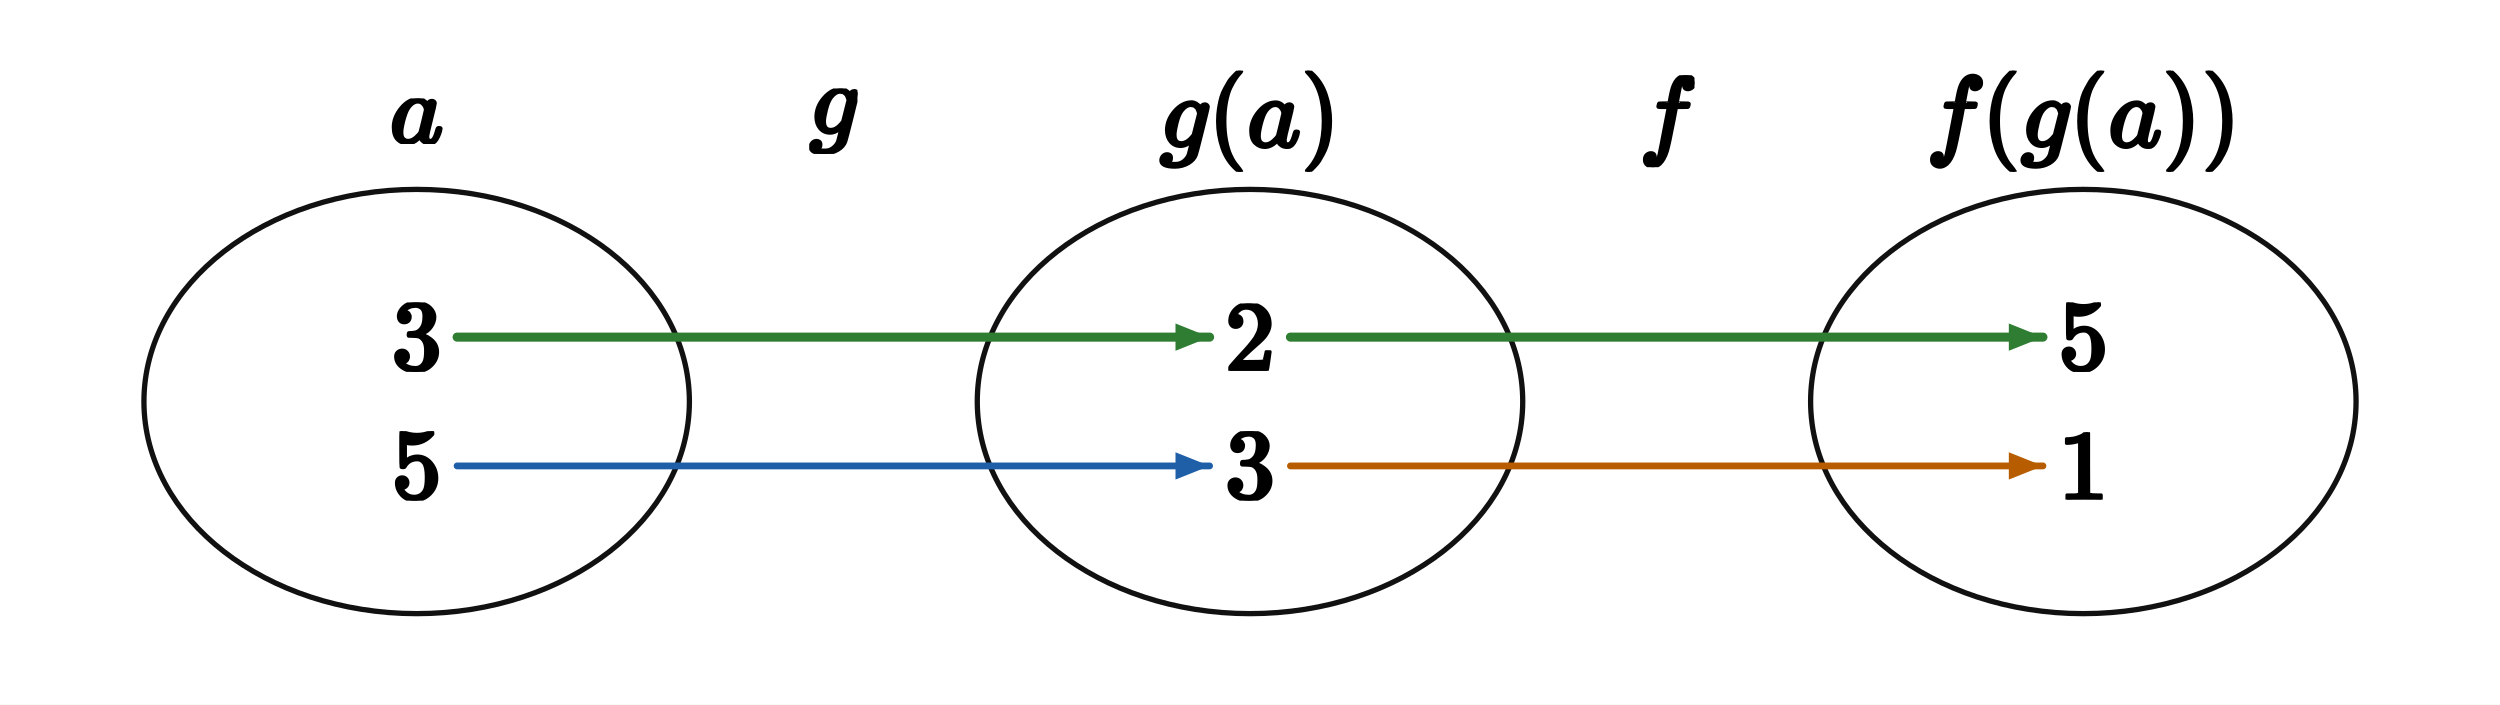
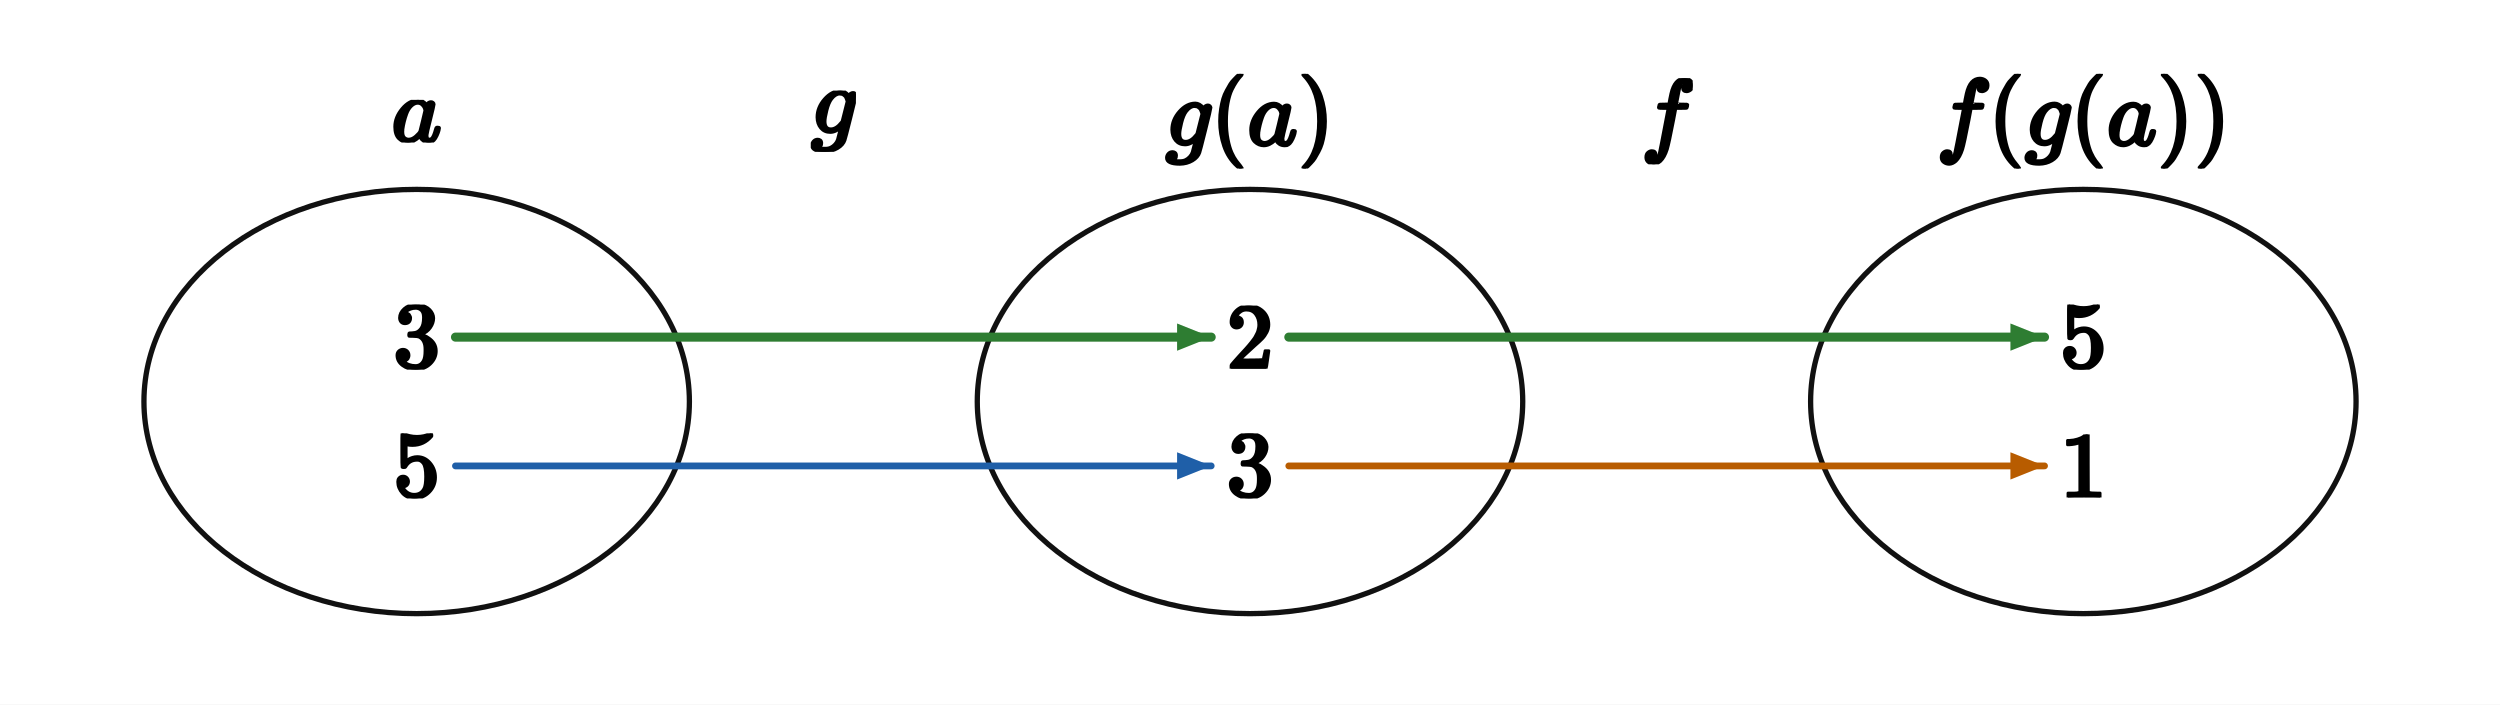
<svg xmlns="http://www.w3.org/2000/svg" viewBox="0 0 660 186" width="660" height="186" preserveAspectRatio="xMidYMid meet" role="img" aria-labelledby="visual-title visual-desc" data-set-diagram="set-diagram-figure-v1" data-kind="MAPPING" data-publication-profile="fragment-publication-spike-v1" data-safe-margin="6" style="max-width:100%;height:auto;stroke-linejoin:round;stroke-linecap:round">
  <rect width="660" height="186" fill="#fff" />
  <g data-layer="20">
    <ellipse id="oval-X" data-role="oval" data-column="0" cx="110" cy="106" rx="72" ry="56" fill="#fff" stroke="#111" stroke-width="1.4" />
  </g>
  <g data-layer="20">
    <ellipse id="oval-Y" data-role="oval" data-column="1" cx="330" cy="106" rx="72" ry="56" fill="#fff" stroke="#111" stroke-width="1.4" />
  </g>
  <g data-layer="20">
    <ellipse id="oval-Z" data-role="oval" data-column="2" cx="550" cy="106" rx="72" ry="56" fill="#fff" stroke="#111" stroke-width="1.4" />
  </g>
  <g data-layer="40">
-     <polyline id="arrow-0" data-role="arrow" data-arrow="0" data-from-column="0" data-from-element="0" data-to-column="1" data-to-element="0" points="120.68,89 140.68,89 299.33,89 319.33,89" stroke="#2e7d32" stroke-width="2.4" fill="none" />
-   </g>
-   <g data-layer="40">
-     <polyline id="arrow-1" data-role="arrow" data-arrow="1" data-from-column="0" data-from-element="1" data-to-column="1" data-to-element="1" points="120.68,123 140.68,123 299.33,123 319.33,123" stroke="#1f5fa8" stroke-width="1.8" fill="none" />
-   </g>
-   <g data-layer="40">
-     <polyline id="arrow-2" data-role="arrow" data-arrow="2" data-from-column="1" data-from-element="0" data-to-column="2" data-to-element="0" points="340.68,89 360.68,89 519.33,89 539.33,89" stroke="#2e7d32" stroke-width="2.4" fill="none" />
-   </g>
-   <g data-layer="40">
-     <polyline id="arrow-3" data-role="arrow" data-arrow="3" data-from-column="1" data-from-element="1" data-to-column="2" data-to-element="1" points="340.68,123 360.68,123 519.33,123 539.33,123" stroke="#b85c00" stroke-width="1.8" fill="none" />
-   </g>
-   <g data-layer="41">
-     <polygon id="arrow-head-0" data-role="arrow-head" data-arrow="0" points="319.33,89 310.33,85.4 310.33,92.6" fill="#2e7d32" stroke="none" />
-   </g>
-   <g data-layer="41">
-     <polygon id="arrow-head-1" data-role="arrow-head" data-arrow="1" points="319.33,123 310.33,119.4 310.33,126.6" fill="#1f5fa8" stroke="none" />
-   </g>
-   <g data-layer="41">
-     <polygon id="arrow-head-2" data-role="arrow-head" data-arrow="2" points="539.33,89 530.33,85.4 530.33,92.6" fill="#2e7d32" stroke="none" />
-   </g>
-   <g data-layer="41">
-     <polygon id="arrow-head-3" data-role="arrow-head" data-arrow="3" points="539.33,123 530.33,119.4 530.33,126.6" fill="#b85c00" stroke="none" />
-   </g>
-   <g data-layer="90">
-     <g id="element-0-0" data-label-kind="COORDINATE_LABEL" data-label-role="element" data-priority="0" data-font-px="26.7" data-owner="oval-X" data-column="0" data-element="0" data-tex="3" data-fragment-sha="sha256:7ca211cfeedec80e3b92b6602c1046f4ee782f507af81a61e5c50683cd728168" data-box="103.325,79.82855,13.35,18.3429" transform="translate(103.325 79.82855)">
-       <svg width="13.35" height="18.343" viewBox="0 0 13.35 18.343" data-outline-width="13.35" data-outline-height="18.342899999999997" id="lb-f39ef263fa189ea4818ee2071984c98a8a0a821f3b2f3d833c1612e3b835d411" data-owner="oval-X" data-fact-role="GIVEN">
-         <g data-outline-units-per-em="1000" transform="translate(0 17.7555) scale(0.0267)">
+     <polyline id="arrow-0" data-role="arrow" data-arrow="0" data-from-column="0" data-from-element="0" data-to-column="1" data-to-element="0" points="120.25,89 140.25,89 299.75,89 319.75,89" stroke="#2e7d32" stroke-width="2.4" fill="none" />
+   </g>
+   <g data-layer="40">
+     <polyline id="arrow-1" data-role="arrow" data-arrow="1" data-from-column="0" data-from-element="1" data-to-column="1" data-to-element="1" points="120.25,123 140.25,123 299.75,123 319.75,123" stroke="#1f5fa8" stroke-width="1.8" fill="none" />
+   </g>
+   <g data-layer="40">
+     <polyline id="arrow-2" data-role="arrow" data-arrow="2" data-from-column="1" data-from-element="0" data-to-column="2" data-to-element="0" points="340.25,89 360.25,89 519.75,89 539.75,89" stroke="#2e7d32" stroke-width="2.4" fill="none" />
+   </g>
+   <g data-layer="40">
+     <polyline id="arrow-3" data-role="arrow" data-arrow="3" data-from-column="1" data-from-element="1" data-to-column="2" data-to-element="1" points="340.25,123 360.25,123 519.75,123 539.75,123" stroke="#b85c00" stroke-width="1.8" fill="none" />
+   </g>
+   <g data-layer="41">
+     <polygon id="arrow-head-0" data-role="arrow-head" data-arrow="0" points="319.75,89 310.75,85.4 310.75,92.6" fill="#2e7d32" stroke="none" />
+   </g>
+   <g data-layer="41">
+     <polygon id="arrow-head-1" data-role="arrow-head" data-arrow="1" points="319.75,123 310.75,119.4 310.75,126.6" fill="#1f5fa8" stroke="none" />
+   </g>
+   <g data-layer="41">
+     <polygon id="arrow-head-2" data-role="arrow-head" data-arrow="2" points="539.75,89 530.75,85.4 530.75,92.6" fill="#2e7d32" stroke="none" />
+   </g>
+   <g data-layer="41">
+     <polygon id="arrow-head-3" data-role="arrow-head" data-arrow="3" points="539.75,123 530.75,119.4 530.75,126.6" fill="#b85c00" stroke="none" />
+   </g>
+   <g data-layer="90">
+     <g id="element-0-0" data-label-kind="COORDINATE_LABEL" data-label-role="element" data-priority="0" data-font-px="25" data-owner="oval-X" data-column="0" data-element="0" data-tex="3" data-fragment-sha="sha256:d646920d74805c25f4cc7136b32625d41bee7241216bf0edc66d5a18b128b731" data-box="103.75,80.4125,12.5,17.175" transform="translate(103.75 80.4125)">
+       <svg width="12.5" height="17.175" viewBox="0 0 12.5 17.175" data-outline-width="12.5" data-outline-height="17.175" id="lb-f39ef263fa189ea4818ee2071984c98a8a0a821f3b2f3d833c1612e3b835d411" data-owner="oval-X" data-fact-role="GIVEN">
+         <g data-outline-units-per-em="1000" transform="translate(0 16.625) scale(0.025)">
          <g stroke="currentColor" fill="currentColor" stroke-width="30" transform="scale(1,-1)">
            <g data-mml-node="math">
              <g data-mml-node="mn">
                <path data-c="33" d="M127 463Q100 463 85 480T69 524Q69 579 117 622T233 665Q268 665 277 664Q351 652 390 611T430 522Q430 470 396 421T302 350L299 348Q299 347 308 345T337 336T375 315Q457 262 457 175Q457 96 395 37T238 -22Q158 -22 100 21T42 130Q42 158 60 175T105 193Q133 193 151 175T169 130Q169 119 166 110T159 94T148 82T136 74T126 70T118 67L114 66Q165 21 238 21Q293 21 321 74Q338 107 338 175V195Q338 290 274 322Q259 328 213 329L171 330L168 332Q166 335 166 348Q166 366 174 366Q202 366 232 371Q266 376 294 413T322 525V533Q322 590 287 612Q265 626 240 626Q208 626 181 615T143 592T132 580H135Q138 579 143 578T153 573T165 566T175 555T183 540T186 520Q186 498 172 481T127 463Z" />
              </g>
            </g>
          </g>
        </g>
      </svg>
    </g>
  </g>
  <g data-layer="90">
-     <g id="element-0-1" data-label-kind="COORDINATE_LABEL" data-label-role="element" data-priority="0" data-font-px="26.7" data-owner="oval-X" data-column="0" data-element="1" data-tex="5" data-fragment-sha="sha256:34bfb2b9282d4d24ee89a8e3dce23f620464cd005178c182edcae96c01440eb5" data-box="103.325,113.8152,13.35,18.3696" transform="translate(103.325 113.8152)">
-       <svg width="13.35" height="18.37" viewBox="0 0 13.35 18.37" data-outline-width="13.35" data-outline-height="18.3696" id="lb-3e40e12d4779b9413234f42b748fa0d057308acd01df60046ca4f54a9e3cb5cc" data-owner="oval-X" data-fact-role="GIVEN">
-         <g data-outline-units-per-em="1000" transform="translate(0 17.7822) scale(0.0267)">
+     <g id="element-0-1" data-label-kind="COORDINATE_LABEL" data-label-role="element" data-priority="0" data-font-px="25" data-owner="oval-X" data-column="0" data-element="1" data-tex="5" data-fragment-sha="sha256:9831b00f4a455e167453ae642ee85f3ded4dad577b2ed2f9b25696d365df70be" data-box="103.75,114.4,12.5,17.2" transform="translate(103.75 114.4)">
+       <svg width="12.5" height="17.2" viewBox="0 0 12.5 17.2" data-outline-width="12.5" data-outline-height="17.2" id="lb-3e40e12d4779b9413234f42b748fa0d057308acd01df60046ca4f54a9e3cb5cc" data-owner="oval-X" data-fact-role="GIVEN">
+         <g data-outline-units-per-em="1000" transform="translate(0 16.65) scale(0.025)">
          <g stroke="currentColor" fill="currentColor" stroke-width="30" transform="scale(1,-1)">
            <g data-mml-node="math">
              <g data-mml-node="mn">
                <path data-c="35" d="M164 157Q164 133 148 117T109 101H102Q148 22 224 22Q294 22 326 82Q345 115 345 210Q345 313 318 349Q292 382 260 382H254Q176 382 136 314Q132 307 129 306T114 304Q97 304 95 310Q93 314 93 485V614Q93 664 98 664Q100 666 102 666Q103 666 123 658T178 642T253 634Q324 634 389 662Q397 666 402 666Q410 666 410 648V635Q328 538 205 538Q174 538 149 544L139 546V374Q158 388 169 396T205 412T256 420Q337 420 393 355T449 201Q449 109 385 44T229 -22Q148 -22 99 32T50 154Q50 178 61 192T84 210T107 214Q132 214 148 197T164 157Z" />
              </g>
            </g>
          </g>
        </g>
      </svg>
    </g>
  </g>
  <g data-layer="90">
-     <g id="column-name-X" data-label-kind="COORDINATE_LABEL" data-label-role="column-name" data-priority="0" data-font-px="26.7" data-owner="oval-X" data-column="0" data-tex="a" data-fragment-sha="sha256:777a7ea746cb42affc3bd793c663258b1bee53843c71e1fedaaae9955d638f8b" data-box="102.93785,25.97915,14.1243,12.0417" transform="translate(102.9378 25.97915)">
-       <svg width="14.124" height="12.042" viewBox="0 0 14.124 12.042" data-outline-width="14.1243" data-outline-height="12.041699999999999" id="lb-575f00a72d1aa1b92e5c0b350ff088cac84ca7258fa8881345f165cee856c5f0" data-owner="oval-X" data-fact-role="DERIVED_INTERMEDIATE">
-         <g data-outline-units-per-em="1000" transform="translate(0 11.7747) scale(0.0267)">
+     <g id="column-name-X" data-label-kind="COORDINATE_LABEL" data-label-role="column-name" data-priority="0" data-font-px="25" data-owner="oval-X" data-column="0" data-tex="a" data-fragment-sha="sha256:ee51f5a4fb5f899d919b8f4810ae20729a652c6b3b7058d942dd1a55538954cb" data-box="103.3875,26.3625,13.225,11.275" transform="translate(103.3875 26.3625)">
+       <svg width="13.225" height="11.275" viewBox="0 0 13.225 11.275" data-outline-width="13.225" data-outline-height="11.275" id="lb-575f00a72d1aa1b92e5c0b350ff088cac84ca7258fa8881345f165cee856c5f0" data-owner="oval-X" data-fact-role="DERIVED_INTERMEDIATE">
+         <g data-outline-units-per-em="1000" transform="translate(0 11.025) scale(0.025)">
          <g stroke="currentColor" fill="currentColor" stroke-width="30" transform="scale(1,-1)">
            <g data-mml-node="math">
              <g data-mml-node="mi">
                <path data-c="1D44E" d="M33 157Q33 258 109 349T280 441Q331 441 370 392Q386 422 416 422Q429 422 439 414T449 394Q449 381 412 234T374 68Q374 43 381 35T402 26Q411 27 422 35Q443 55 463 131Q469 151 473 152Q475 153 483 153H487Q506 153 506 144Q506 138 501 117T481 63T449 13Q436 0 417 -8Q409 -10 393 -10Q359 -10 336 5T306 36L300 51Q299 52 296 50Q294 48 292 46Q233 -10 172 -10Q117 -10 75 30T33 157ZM351 328Q351 334 346 350T323 385T277 405Q242 405 210 374T160 293Q131 214 119 129Q119 126 119 118T118 106Q118 61 136 44T179 26Q217 26 254 59T298 110Q300 114 325 217T351 328Z" />
              </g>
            </g>
          </g>
        </g>
      </svg>
    </g>
  </g>
  <g data-layer="90">
-     <g id="element-1-0" data-label-kind="COORDINATE_LABEL" data-label-role="element" data-priority="0" data-font-px="26.7" data-owner="oval-Y" data-column="1" data-element="0" data-tex="2" data-fragment-sha="sha256:42883dac0146e15ba792beaa5490de175ba98799861422696603052139f99314" data-box="323.325,80.1089,13.35,17.7822" transform="translate(323.325 80.1089)">
-       <svg width="13.35" height="17.782" viewBox="0 0 13.35 17.782" data-outline-width="13.35" data-outline-height="17.7822" id="lb-3ed40355b3c42bf1a6d9d35e5a21259deb73aa90bd75499f5441d28986c0ee1d" data-owner="oval-Y" data-fact-role="GIVEN">
-         <g data-outline-units-per-em="1000" transform="translate(0 17.7822) scale(0.0267)">
+     <g id="element-1-0" data-label-kind="COORDINATE_LABEL" data-label-role="element" data-priority="0" data-font-px="25" data-owner="oval-Y" data-column="1" data-element="0" data-tex="2" data-fragment-sha="sha256:b9b22d9934f4ae5f37ab4b0e9d8369ac2a7023ab873e1987c3d8810066315951" data-box="323.75,80.675,12.5,16.65" transform="translate(323.75 80.675)">
+       <svg width="12.5" height="16.65" viewBox="0 0 12.5 16.65" data-outline-width="12.5" data-outline-height="16.65" id="lb-3ed40355b3c42bf1a6d9d35e5a21259deb73aa90bd75499f5441d28986c0ee1d" data-owner="oval-Y" data-fact-role="GIVEN">
+         <g data-outline-units-per-em="1000" transform="translate(0 16.65) scale(0.025)">
          <g stroke="currentColor" fill="currentColor" stroke-width="30" transform="scale(1,-1)">
            <g data-mml-node="math">
              <g data-mml-node="mn">
                <path data-c="32" d="M109 429Q82 429 66 447T50 491Q50 562 103 614T235 666Q326 666 387 610T449 465Q449 422 429 383T381 315T301 241Q265 210 201 149L142 93L218 92Q375 92 385 97Q392 99 409 186V189H449V186Q448 183 436 95T421 3V0H50V19V31Q50 38 56 46T86 81Q115 113 136 137Q145 147 170 174T204 211T233 244T261 278T284 308T305 340T320 369T333 401T340 431T343 464Q343 527 309 573T212 619Q179 619 154 602T119 569T109 550Q109 549 114 549Q132 549 151 535T170 489Q170 464 154 447T109 429Z" />
              </g>
            </g>
          </g>
        </g>
      </svg>
    </g>
  </g>
  <g data-layer="90">
-     <g id="element-1-1" data-label-kind="COORDINATE_LABEL" data-label-role="element" data-priority="0" data-font-px="26.7" data-owner="oval-Y" data-column="1" data-element="1" data-tex="3" data-fragment-sha="sha256:6d7eec09c22eaabdc4872c8d1e294d6a4b457d978cb856fc9ab180bef7e86fb5" data-box="323.325,113.82855,13.35,18.3429" transform="translate(323.325 113.8286)">
-       <svg width="13.35" height="18.343" viewBox="0 0 13.35 18.343" data-outline-width="13.35" data-outline-height="18.342899999999997" id="lb-cfedd34015c45dadd5074389b12465f96018a18ba7a123e7107853ff9d576519" data-owner="oval-Y" data-fact-role="GIVEN">
-         <g data-outline-units-per-em="1000" transform="translate(0 17.7555) scale(0.0267)">
+     <g id="element-1-1" data-label-kind="COORDINATE_LABEL" data-label-role="element" data-priority="0" data-font-px="25" data-owner="oval-Y" data-column="1" data-element="1" data-tex="3" data-fragment-sha="sha256:9753c15b5cbf887197262bce1888943c34b06335b07d1587be399c4b9c4c0b4d" data-box="323.75,114.4125,12.5,17.175" transform="translate(323.75 114.4125)">
+       <svg width="12.5" height="17.175" viewBox="0 0 12.5 17.175" data-outline-width="12.5" data-outline-height="17.175" id="lb-cfedd34015c45dadd5074389b12465f96018a18ba7a123e7107853ff9d576519" data-owner="oval-Y" data-fact-role="GIVEN">
+         <g data-outline-units-per-em="1000" transform="translate(0 16.625) scale(0.025)">
          <g stroke="currentColor" fill="currentColor" stroke-width="30" transform="scale(1,-1)">
            <g data-mml-node="math">
              <g data-mml-node="mn">
                <path data-c="33" d="M127 463Q100 463 85 480T69 524Q69 579 117 622T233 665Q268 665 277 664Q351 652 390 611T430 522Q430 470 396 421T302 350L299 348Q299 347 308 345T337 336T375 315Q457 262 457 175Q457 96 395 37T238 -22Q158 -22 100 21T42 130Q42 158 60 175T105 193Q133 193 151 175T169 130Q169 119 166 110T159 94T148 82T136 74T126 70T118 67L114 66Q165 21 238 21Q293 21 321 74Q338 107 338 175V195Q338 290 274 322Q259 328 213 329L171 330L168 332Q166 335 166 348Q166 366 174 366Q202 366 232 371Q266 376 294 413T322 525V533Q322 590 287 612Q265 626 240 626Q208 626 181 615T143 592T132 580H135Q138 579 143 578T153 573T165 566T175 555T183 540T186 520Q186 498 172 481T127 463Z" />
              </g>
            </g>
          </g>
        </g>
      </svg>
    </g>
  </g>
  <g data-layer="90">
-     <g id="column-name-Y" data-label-kind="COORDINATE_LABEL" data-label-role="column-name" data-priority="0" data-font-px="26.7" data-owner="oval-Y" data-column="1" data-tex="g(a)" data-fragment-sha="sha256:3459090981d13c38d9689279c798936cda96366926bdc42c9cee2d382b688420" data-box="306.1836,18.65,47.6328,26.7" transform="translate(306.1836 18.65)">
-       <svg width="47.633" height="26.7" viewBox="0 0 47.633 26.7" data-outline-width="47.632799999999996" data-outline-height="26.7" id="lb-12ac1d51d66ffef45e55d7093baeced093a2238568368b34664593f25b80a8a6" data-owner="oval-Y" data-fact-role="DERIVED_INTERMEDIATE">
-         <g data-outline-units-per-em="1000" transform="translate(0 20.025) scale(0.0267)">
+     <g id="column-name-Y" data-label-kind="COORDINATE_LABEL" data-label-role="column-name" data-priority="0" data-font-px="25" data-owner="oval-Y" data-column="1" data-tex="g(a)" data-fragment-sha="sha256:e403382e3a418c496fb861625c84c3d29949f6e837b53b8b4eea0dd461d71b92" data-box="307.7,19.5,44.6,25" transform="translate(307.7 19.5)">
+       <svg width="44.6" height="25" viewBox="0 0 44.6 25" data-outline-width="44.6" data-outline-height="25" id="lb-12ac1d51d66ffef45e55d7093baeced093a2238568368b34664593f25b80a8a6" data-owner="oval-Y" data-fact-role="DERIVED_INTERMEDIATE">
+         <g data-outline-units-per-em="1000" transform="translate(0 18.75) scale(0.025)">
          <g stroke="currentColor" fill="currentColor" stroke-width="30" transform="scale(1,-1)">
            <g data-mml-node="math">
              <g data-mml-node="mi">
                <path data-c="1D454" d="M311 43Q296 30 267 15T206 0Q143 0 105 45T66 160Q66 265 143 353T314 442Q361 442 401 394L404 398Q406 401 409 404T418 412T431 419T447 422Q461 422 470 413T480 394Q480 379 423 152T363 -80Q345 -134 286 -169T151 -205Q10 -205 10 -137Q10 -111 28 -91T74 -71Q89 -71 102 -80T116 -111Q116 -121 114 -130T107 -144T99 -154T92 -162L90 -164H91Q101 -167 151 -167Q189 -167 211 -155Q234 -144 254 -122T282 -75Q288 -56 298 -13Q311 35 311 43ZM384 328L380 339Q377 350 375 354T369 368T359 382T346 393T328 402T306 405Q262 405 221 352Q191 313 171 233T151 117Q151 38 213 38Q269 38 323 108L331 118L384 328Z" />
              </g>
              <g data-mml-node="mo" transform="translate(477,0)">
                <path data-c="28" d="M94 250Q94 319 104 381T127 488T164 576T202 643T244 695T277 729T302 750H315H319Q333 750 333 741Q333 738 316 720T275 667T226 581T184 443T167 250T184 58T225 -81T274 -167T316 -220T333 -241Q333 -250 318 -250H315H302L274 -226Q180 -141 137 -14T94 250Z" />
              </g>
              <g data-mml-node="mi" transform="translate(866,0)">
                <path data-c="1D44E" d="M33 157Q33 258 109 349T280 441Q331 441 370 392Q386 422 416 422Q429 422 439 414T449 394Q449 381 412 234T374 68Q374 43 381 35T402 26Q411 27 422 35Q443 55 463 131Q469 151 473 152Q475 153 483 153H487Q506 153 506 144Q506 138 501 117T481 63T449 13Q436 0 417 -8Q409 -10 393 -10Q359 -10 336 5T306 36L300 51Q299 52 296 50Q294 48 292 46Q233 -10 172 -10Q117 -10 75 30T33 157ZM351 328Q351 334 346 350T323 385T277 405Q242 405 210 374T160 293Q131 214 119 129Q119 126 119 118T118 106Q118 61 136 44T179 26Q217 26 254 59T298 110Q300 114 325 217T351 328Z" />
              </g>
              <g data-mml-node="mo" transform="translate(1395,0)">
                <path data-c="29" d="M60 749L64 750Q69 750 74 750H86L114 726Q208 641 251 514T294 250Q294 182 284 119T261 12T224 -76T186 -143T145 -194T113 -227T90 -246Q87 -249 86 -250H74Q66 -250 63 -250T58 -247T55 -238Q56 -237 66 -225Q221 -64 221 250T66 725Q56 737 55 738Q55 746 60 749Z" />
              </g>
            </g>
          </g>
        </g>
      </svg>
    </g>
  </g>
  <g data-layer="90">
-     <g id="element-2-0" data-label-kind="COORDINATE_LABEL" data-label-role="element" data-priority="0" data-font-px="26.7" data-owner="oval-Z" data-column="2" data-element="0" data-tex="5" data-fragment-sha="sha256:2adb6ad9b527dee5804c8b66368815ccf390e91b10a79a0d12c356eca77fa380" data-box="543.325,79.8152,13.35,18.3696" transform="translate(543.325 79.8152)">
-       <svg width="13.35" height="18.37" viewBox="0 0 13.35 18.37" data-outline-width="13.35" data-outline-height="18.3696" id="lb-5c13828b958b2b6393abacbee03058e27959c01c741eb9c17e800e9eccd64930" data-owner="oval-Z" data-fact-role="GIVEN">
-         <g data-outline-units-per-em="1000" transform="translate(0 17.7822) scale(0.0267)">
+     <g id="element-2-0" data-label-kind="COORDINATE_LABEL" data-label-role="element" data-priority="0" data-font-px="25" data-owner="oval-Z" data-column="2" data-element="0" data-tex="5" data-fragment-sha="sha256:35c0f4ab4927703bb6bee4c05d0773444dc02d81bb4ff6350c53b741e7dbef4f" data-box="543.75,80.4,12.5,17.2" transform="translate(543.75 80.4)">
+       <svg width="12.5" height="17.2" viewBox="0 0 12.5 17.2" data-outline-width="12.5" data-outline-height="17.2" id="lb-5c13828b958b2b6393abacbee03058e27959c01c741eb9c17e800e9eccd64930" data-owner="oval-Z" data-fact-role="GIVEN">
+         <g data-outline-units-per-em="1000" transform="translate(0 16.65) scale(0.025)">
          <g stroke="currentColor" fill="currentColor" stroke-width="30" transform="scale(1,-1)">
            <g data-mml-node="math">
              <g data-mml-node="mn">
                <path data-c="35" d="M164 157Q164 133 148 117T109 101H102Q148 22 224 22Q294 22 326 82Q345 115 345 210Q345 313 318 349Q292 382 260 382H254Q176 382 136 314Q132 307 129 306T114 304Q97 304 95 310Q93 314 93 485V614Q93 664 98 664Q100 666 102 666Q103 666 123 658T178 642T253 634Q324 634 389 662Q397 666 402 666Q410 666 410 648V635Q328 538 205 538Q174 538 149 544L139 546V374Q158 388 169 396T205 412T256 420Q337 420 393 355T449 201Q449 109 385 44T229 -22Q148 -22 99 32T50 154Q50 178 61 192T84 210T107 214Q132 214 148 197T164 157Z" />
              </g>
            </g>
          </g>
        </g>
      </svg>
    </g>
  </g>
  <g data-layer="90">
-     <g id="element-2-1" data-label-kind="COORDINATE_LABEL" data-label-role="element" data-priority="0" data-font-px="26.7" data-owner="oval-Z" data-column="2" data-element="1" data-tex="1" data-fragment-sha="sha256:adad1d9a4da2af16e89580f6d7a5dd261f9086a5d6e220367bb73aba78728cfa" data-box="543.325,114.1089,13.35,17.7822" transform="translate(543.325 114.1089)">
-       <svg width="13.35" height="17.782" viewBox="0 0 13.35 17.782" data-outline-width="13.35" data-outline-height="17.7822" id="lb-fa06f4319f56b2b392c059f681c221e0a19c0f9c7def53fb2787dfce8475314e" data-owner="oval-Z" data-fact-role="GIVEN">
-         <g data-outline-units-per-em="1000" transform="translate(0 17.7822) scale(0.0267)">
+     <g id="element-2-1" data-label-kind="COORDINATE_LABEL" data-label-role="element" data-priority="0" data-font-px="25" data-owner="oval-Z" data-column="2" data-element="1" data-tex="1" data-fragment-sha="sha256:b60ffb5ac38f1589d3ec325b9f441892bdf04685561f77c95160846360703e00" data-box="543.75,114.675,12.5,16.65" transform="translate(543.75 114.675)">
+       <svg width="12.5" height="16.65" viewBox="0 0 12.5 16.65" data-outline-width="12.5" data-outline-height="16.65" id="lb-fa06f4319f56b2b392c059f681c221e0a19c0f9c7def53fb2787dfce8475314e" data-owner="oval-Z" data-fact-role="GIVEN">
+         <g data-outline-units-per-em="1000" transform="translate(0 16.65) scale(0.025)">
          <g stroke="currentColor" fill="currentColor" stroke-width="30" transform="scale(1,-1)">
            <g data-mml-node="math">
              <g data-mml-node="mn">
                <path data-c="31" d="M213 578L200 573Q186 568 160 563T102 556H83V602H102Q149 604 189 617T245 641T273 663Q275 666 285 666Q294 666 302 660V361L303 61Q310 54 315 52T339 48T401 46H427V0H416Q395 3 257 3Q121 3 100 0H88V46H114Q136 46 152 46T177 47T193 50T201 52T207 57T213 61V578Z" />
              </g>
            </g>
          </g>
        </g>
      </svg>
    </g>
  </g>
  <g data-layer="90">
-     <g id="column-name-Z" data-label-kind="COORDINATE_LABEL" data-label-role="column-name" data-priority="0" data-font-px="26.7" data-owner="oval-Z" data-column="2" data-tex="f(g(a))" data-fragment-sha="sha256:4d2bd345e90bc8fd667e343152d788bd9e89fd683f13846c2a24e4d8fb33876d" data-box="508.4548,18.65,83.0904,26.7" transform="translate(508.4548 18.65)">
-       <svg width="83.09" height="26.7" viewBox="0 0 83.09 26.7" data-outline-width="83.09039999999999" data-outline-height="26.7" id="lb-23a6670fc5be7aa2fafbfe6c7a1388c90f7c9eb7b5630c3aead2951db071854a" data-owner="oval-Z" data-fact-role="DERIVED_INTERMEDIATE">
-         <g data-outline-units-per-em="1000" transform="translate(0 20.025) scale(0.0267)">
+     <g id="column-name-Z" data-label-kind="COORDINATE_LABEL" data-label-role="column-name" data-priority="0" data-font-px="25" data-owner="oval-Z" data-column="2" data-tex="f(g(a))" data-fragment-sha="sha256:190f81f2554afd2af2ac43c83f19fce3439439856c02376a36f6fadeb8962cef" data-box="511.1,19.5,77.8,25" transform="translate(511.1 19.5)">
+       <svg width="77.8" height="25" viewBox="0 0 77.8 25" data-outline-width="77.8" data-outline-height="25" id="lb-23a6670fc5be7aa2fafbfe6c7a1388c90f7c9eb7b5630c3aead2951db071854a" data-owner="oval-Z" data-fact-role="DERIVED_INTERMEDIATE">
+         <g data-outline-units-per-em="1000" transform="translate(0 18.75) scale(0.025)">
          <g stroke="currentColor" fill="currentColor" stroke-width="30" transform="scale(1,-1)">
            <g data-mml-node="math">
              <g data-mml-node="mi">
                <path data-c="1D453" d="M118 -162Q120 -162 124 -164T135 -167T147 -168Q160 -168 171 -155T187 -126Q197 -99 221 27T267 267T289 382V385H242Q195 385 192 387Q188 390 188 397L195 425Q197 430 203 430T250 431Q298 431 298 432Q298 434 307 482T319 540Q356 705 465 705Q502 703 526 683T550 630Q550 594 529 578T487 561Q443 561 443 603Q443 622 454 636T478 657L487 662Q471 668 457 668Q445 668 434 658T419 630Q412 601 403 552T387 469T380 433Q380 431 435 431Q480 431 487 430T498 424Q499 420 496 407T491 391Q489 386 482 386T428 385H372L349 263Q301 15 282 -47Q255 -132 212 -173Q175 -205 139 -205Q107 -205 81 -186T55 -132Q55 -95 76 -78T118 -61Q162 -61 162 -103Q162 -122 151 -136T127 -157L118 -162Z" />
              </g>
              <g data-mml-node="mo" transform="translate(550,0)">
                <path data-c="28" d="M94 250Q94 319 104 381T127 488T164 576T202 643T244 695T277 729T302 750H315H319Q333 750 333 741Q333 738 316 720T275 667T226 581T184 443T167 250T184 58T225 -81T274 -167T316 -220T333 -241Q333 -250 318 -250H315H302L274 -226Q180 -141 137 -14T94 250Z" />
              </g>
              <g data-mml-node="mi" transform="translate(939,0)">
                <path data-c="1D454" d="M311 43Q296 30 267 15T206 0Q143 0 105 45T66 160Q66 265 143 353T314 442Q361 442 401 394L404 398Q406 401 409 404T418 412T431 419T447 422Q461 422 470 413T480 394Q480 379 423 152T363 -80Q345 -134 286 -169T151 -205Q10 -205 10 -137Q10 -111 28 -91T74 -71Q89 -71 102 -80T116 -111Q116 -121 114 -130T107 -144T99 -154T92 -162L90 -164H91Q101 -167 151 -167Q189 -167 211 -155Q234 -144 254 -122T282 -75Q288 -56 298 -13Q311 35 311 43ZM384 328L380 339Q377 350 375 354T369 368T359 382T346 393T328 402T306 405Q262 405 221 352Q191 313 171 233T151 117Q151 38 213 38Q269 38 323 108L331 118L384 328Z" />
              </g>
              <g data-mml-node="mo" transform="translate(1416,0)">
                <path data-c="28" d="M94 250Q94 319 104 381T127 488T164 576T202 643T244 695T277 729T302 750H315H319Q333 750 333 741Q333 738 316 720T275 667T226 581T184 443T167 250T184 58T225 -81T274 -167T316 -220T333 -241Q333 -250 318 -250H315H302L274 -226Q180 -141 137 -14T94 250Z" />
              </g>
              <g data-mml-node="mi" transform="translate(1805,0)">
                <path data-c="1D44E" d="M33 157Q33 258 109 349T280 441Q331 441 370 392Q386 422 416 422Q429 422 439 414T449 394Q449 381 412 234T374 68Q374 43 381 35T402 26Q411 27 422 35Q443 55 463 131Q469 151 473 152Q475 153 483 153H487Q506 153 506 144Q506 138 501 117T481 63T449 13Q436 0 417 -8Q409 -10 393 -10Q359 -10 336 5T306 36L300 51Q299 52 296 50Q294 48 292 46Q233 -10 172 -10Q117 -10 75 30T33 157ZM351 328Q351 334 346 350T323 385T277 405Q242 405 210 374T160 293Q131 214 119 129Q119 126 119 118T118 106Q118 61 136 44T179 26Q217 26 254 59T298 110Q300 114 325 217T351 328Z" />
              </g>
              <g data-mml-node="mo" transform="translate(2334,0)">
                <path data-c="29" d="M60 749L64 750Q69 750 74 750H86L114 726Q208 641 251 514T294 250Q294 182 284 119T261 12T224 -76T186 -143T145 -194T113 -227T90 -246Q87 -249 86 -250H74Q66 -250 63 -250T58 -247T55 -238Q56 -237 66 -225Q221 -64 221 250T66 725Q56 737 55 738Q55 746 60 749Z" />
              </g>
              <g data-mml-node="mo" transform="translate(2723,0)">
                <path data-c="29" d="M60 749L64 750Q69 750 74 750H86L114 726Q208 641 251 514T294 250Q294 182 284 119T261 12T224 -76T186 -143T145 -194T113 -227T90 -246Q87 -249 86 -250H74Q66 -250 63 -250T58 -247T55 -238Q56 -237 66 -225Q221 -64 221 250T66 725Q56 737 55 738Q55 746 60 749Z" />
              </g>
            </g>
          </g>
        </g>
      </svg>
    </g>
  </g>
  <g data-layer="90">
-     <g id="arrow-group-0" data-label-kind="COORDINATE_LABEL" data-label-role="arrow-group-name" data-priority="0" data-font-px="26.7" data-owner="oval-X" data-group="0" data-tex="g" data-fragment-sha="sha256:6a95476de4c2aafcadfc34a0f86cbf5c91a5a000ba7a0d38614177ac71ec548b" data-box="213.63205,23.36255,12.7359,17.2749" transform="translate(213.632 23.36255)">
-       <svg width="12.736" height="17.275" viewBox="0 0 12.736 17.275" data-outline-width="12.735899999999999" data-outline-height="17.2749" id="lb-16faf6817912561dd40df582ac3485a495d9fbe462597998b90a79bfaa48b94f" data-owner="oval-X" data-fact-role="DERIVED_INTERMEDIATE">
-         <g data-outline-units-per-em="1000" transform="translate(0 11.8014) scale(0.0267)">
+     <g id="arrow-group-0" data-label-kind="COORDINATE_LABEL" data-label-role="arrow-group-name" data-priority="0" data-font-px="25" data-owner="oval-X" data-group="0" data-tex="g" data-fragment-sha="sha256:448a6e0501717d8190db130646a73be68ec854c8ab30cf9b436a31994db29898" data-box="214.0375,23.9125,11.925,16.175" transform="translate(214.0375 23.9125)">
+       <svg width="11.925" height="16.175" viewBox="0 0 11.925 16.175" data-outline-width="11.925" data-outline-height="16.175" id="lb-16faf6817912561dd40df582ac3485a495d9fbe462597998b90a79bfaa48b94f" data-owner="oval-X" data-fact-role="DERIVED_INTERMEDIATE">
+         <g data-outline-units-per-em="1000" transform="translate(0 11.05) scale(0.025)">
          <g stroke="currentColor" fill="currentColor" stroke-width="30" transform="scale(1,-1)">
            <g data-mml-node="math">
              <g data-mml-node="mi">
                <path data-c="1D454" d="M311 43Q296 30 267 15T206 0Q143 0 105 45T66 160Q66 265 143 353T314 442Q361 442 401 394L404 398Q406 401 409 404T418 412T431 419T447 422Q461 422 470 413T480 394Q480 379 423 152T363 -80Q345 -134 286 -169T151 -205Q10 -205 10 -137Q10 -111 28 -91T74 -71Q89 -71 102 -80T116 -111Q116 -121 114 -130T107 -144T99 -154T92 -162L90 -164H91Q101 -167 151 -167Q189 -167 211 -155Q234 -144 254 -122T282 -75Q288 -56 298 -13Q311 35 311 43ZM384 328L380 339Q377 350 375 354T369 368T359 382T346 393T328 402T306 405Q262 405 221 352Q191 313 171 233T151 117Q151 38 213 38Q269 38 323 108L331 118L384 328Z" />
              </g>
            </g>
          </g>
        </g>
      </svg>
    </g>
  </g>
  <g data-layer="90">
-     <g id="arrow-group-1" data-label-kind="COORDINATE_LABEL" data-label-role="arrow-group-name" data-priority="0" data-font-px="26.7" data-owner="oval-Y" data-group="1" data-tex="f" data-fragment-sha="sha256:78e976cd1490361268a63c7c263e24e764b7bb4287747227bb54a30a0de50dec" data-box="432.6575,19.8515,14.685,24.297" transform="translate(432.6575 19.8515)">
-       <svg width="14.685" height="24.297" viewBox="0 0 14.685 24.297" data-outline-width="14.685" data-outline-height="24.297" id="lb-869d0d90cb80c0ab0b4298809cabbac588385bd9dba16a142e7015b62a5a54e0" data-owner="oval-Y" data-fact-role="DERIVED_INTERMEDIATE">
-         <g data-outline-units-per-em="1000" transform="translate(0 18.8235) scale(0.0267)">
+     <g id="arrow-group-1" data-label-kind="COORDINATE_LABEL" data-label-role="arrow-group-name" data-priority="0" data-font-px="25" data-owner="oval-Y" data-group="1" data-tex="f" data-fragment-sha="sha256:14b574bf79cdd21283814f304444674a8714b9bc1a32545ab17d7a5c8a85c4e7" data-box="433.125,20.625,13.75,22.75" transform="translate(433.125 20.625)">
+       <svg width="13.75" height="22.75" viewBox="0 0 13.75 22.75" data-outline-width="13.75" data-outline-height="22.75" id="lb-869d0d90cb80c0ab0b4298809cabbac588385bd9dba16a142e7015b62a5a54e0" data-owner="oval-Y" data-fact-role="DERIVED_INTERMEDIATE">
+         <g data-outline-units-per-em="1000" transform="translate(0 17.625) scale(0.025)">
          <g stroke="currentColor" fill="currentColor" stroke-width="30" transform="scale(1,-1)">
            <g data-mml-node="math">
              <g data-mml-node="mi">
                <path data-c="1D453" d="M118 -162Q120 -162 124 -164T135 -167T147 -168Q160 -168 171 -155T187 -126Q197 -99 221 27T267 267T289 382V385H242Q195 385 192 387Q188 390 188 397L195 425Q197 430 203 430T250 431Q298 431 298 432Q298 434 307 482T319 540Q356 705 465 705Q502 703 526 683T550 630Q550 594 529 578T487 561Q443 561 443 603Q443 622 454 636T478 657L487 662Q471 668 457 668Q445 668 434 658T419 630Q412 601 403 552T387 469T380 433Q380 431 435 431Q480 431 487 430T498 424Q499 420 496 407T491 391Q489 386 482 386T428 385H372L349 263Q301 15 282 -47Q255 -132 212 -173Q175 -205 139 -205Q107 -205 81 -186T55 -132Q55 -95 76 -78T118 -61Q162 -61 162 -103Q162 -122 151 -136T127 -157L118 -162Z" />
              </g>
            </g>
          </g>
        </g>
      </svg>
    </g>
  </g>
</svg>
